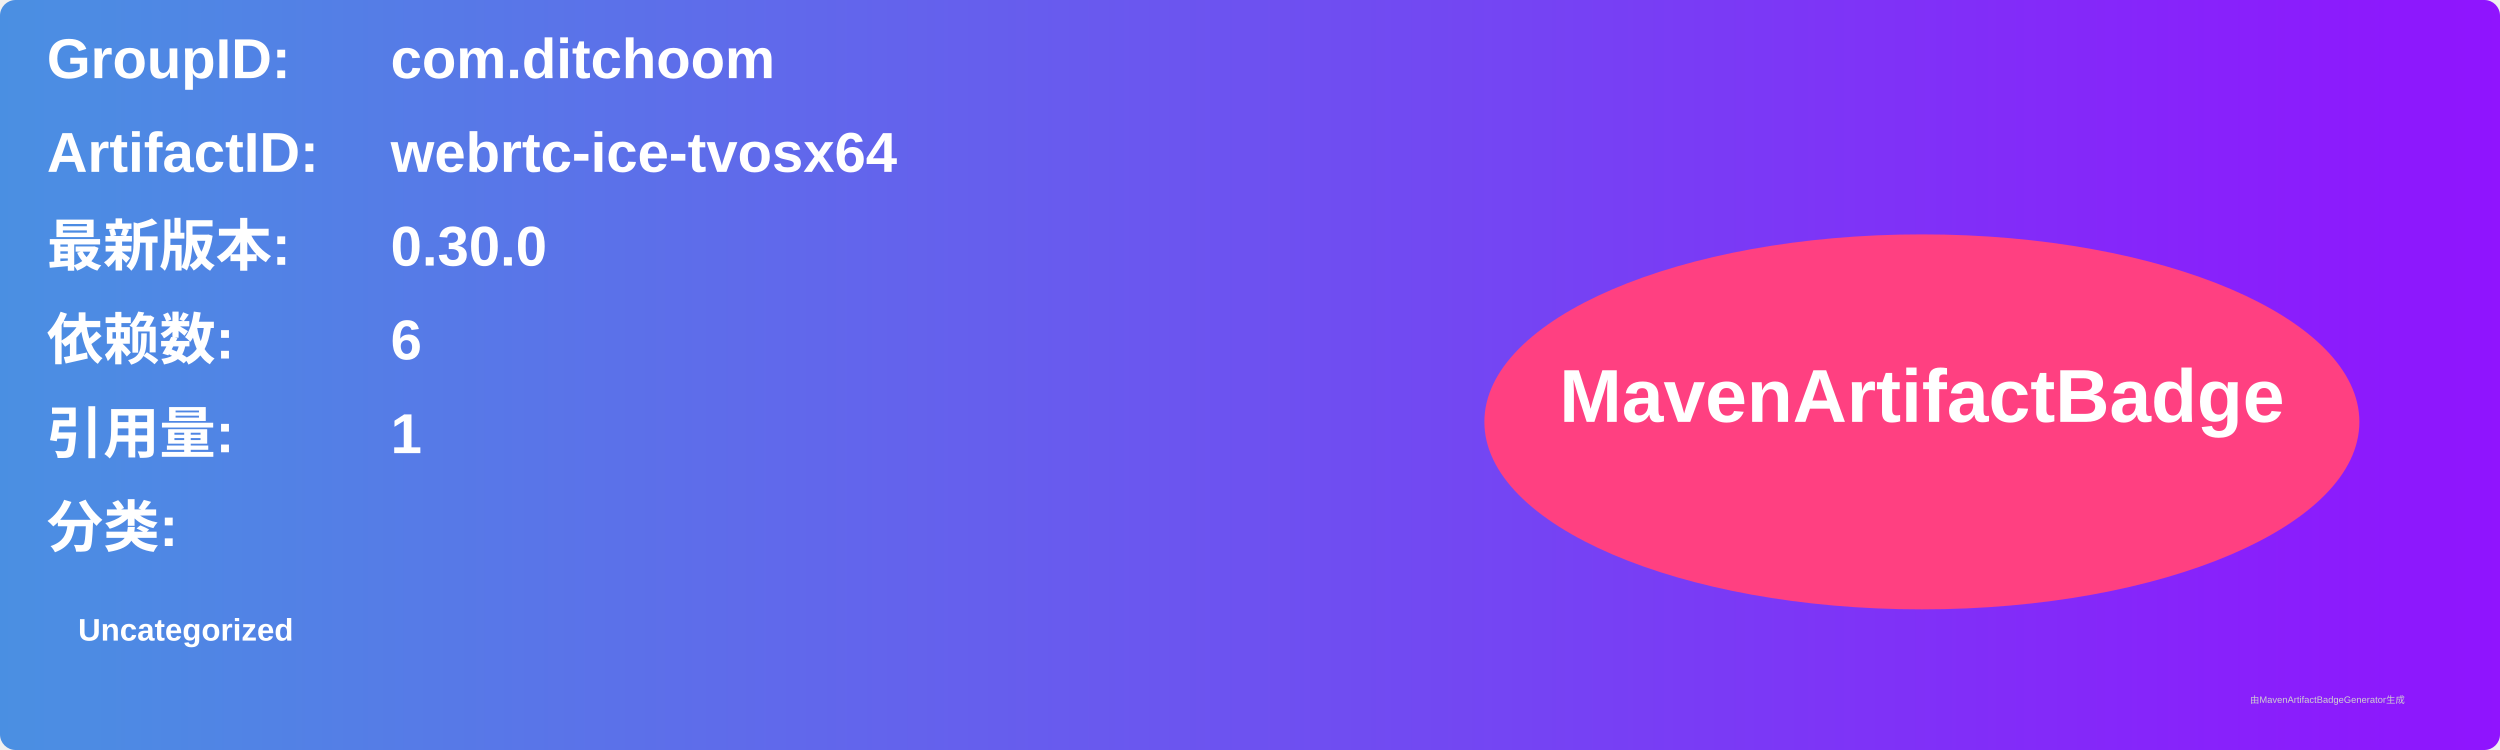
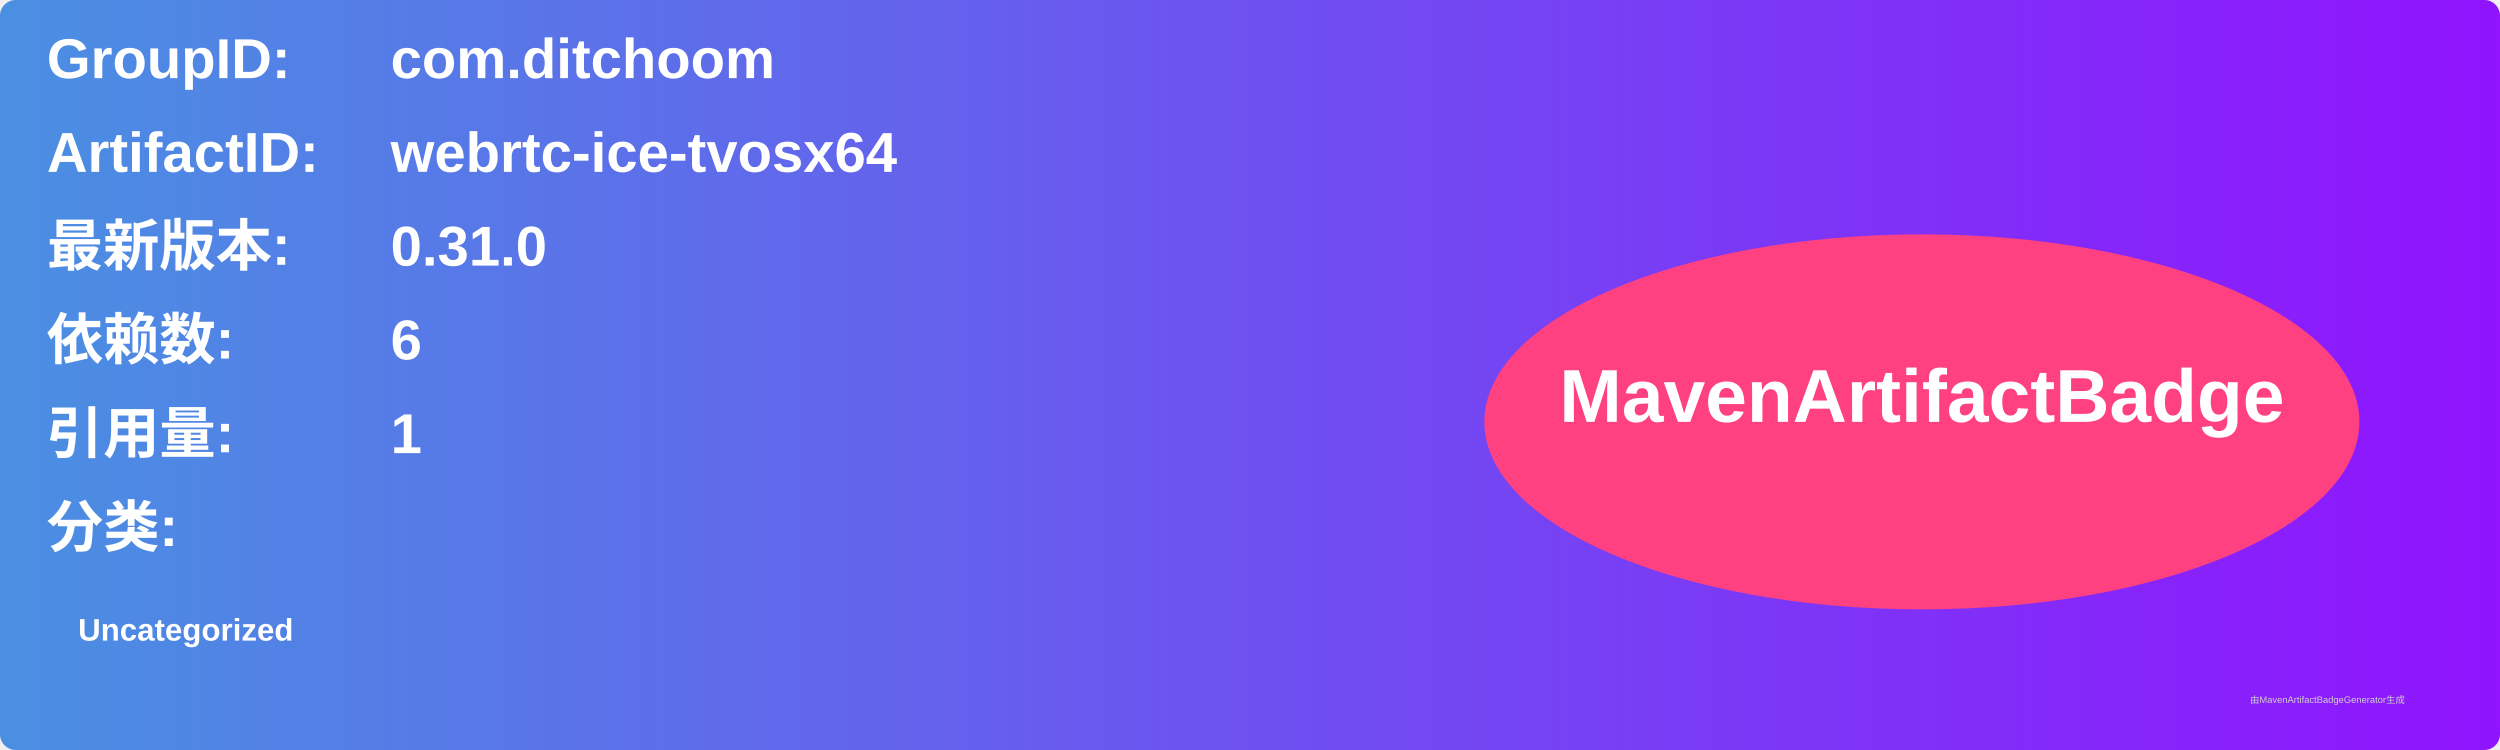
<svg xmlns="http://www.w3.org/2000/svg" width="800" height="240" viewBox="0 0 800 240">
  <linearGradient id="grad" x1="0%" y1="0%" x2="100%" y2="0%">
    <stop offset="0%" stop-color="#4a90e2" />
    <stop offset="100%" stop-color="#9013fe" />
  </linearGradient>
  <rect width="100%" height="100%" rx="5" ry="5" fill="url(#grad)" />
  <g transform="translate(15, 15)">
    <text x="0" y="10" font-family="Arial" font-size="18" fill="white" font-weight="bold" width="260">GroupID:</text>
    <text x="110" y="10" font-family="Arial" font-size="18" fill="white" font-weight="bold" width="460">com.ditchoom</text>
    <text x="0" y="40" font-family="Arial" font-size="18" fill="white" font-weight="bold" width="260">ArtifactID:</text>
    <text x="110" y="40" font-family="Arial" font-size="18" fill="white" font-weight="bold" width="460">webrtc-ice-tvosx64</text>
    <text x="0" y="70" font-family="Arial" font-size="18" fill="white" font-weight="bold">最新版本:</text>
    <text x="110" y="70" font-family="Arial" font-size="18" fill="white" font-weight="bold">
-       <tspan font-weight="bold">0.30.0</tspan>
+       <tspan font-weight="bold">0.31.0</tspan>
    </text>
    <text x="0" y="100" font-family="Arial" font-size="18" fill="white" font-weight="bold">依赖数: </text>
    <text x="110" y="100" font-family="Arial" font-size="18" fill="white">
      <tspan font-weight="bold">6</tspan>
    </text>
    <text x="0" y="130" font-family="Arial" font-size="18" fill="white" font-weight="bold">引用量: </text>
    <text x="110" y="130" font-family="Arial" font-size="18" fill="white">
      <tspan font-weight="bold">1</tspan>
    </text>
    <text x="0" y="160" font-family="Arial" font-size="18" fill="white" font-weight="bold">分类:</text>
    <text x="10" y="190" font-family="Arial" font-size="10" fill="white">
      <tspan font-weight="bold">Uncategorized</tspan>
    </text>
    <ellipse cx="600" cy="120" rx="140" ry="60" fill="#ff4081" />
    <text x="600" y="120" text-anchor="middle" font-family="Arial" font-size="24" fill="white" font-weight="bold">MavenArtifactBadge</text>
  </g>
  <text x="720" y="225" font-family="Arial" font-size="3" fill="#d0d0d0">由MavenArtifactBadgeGenerator生成</text>
</svg>
